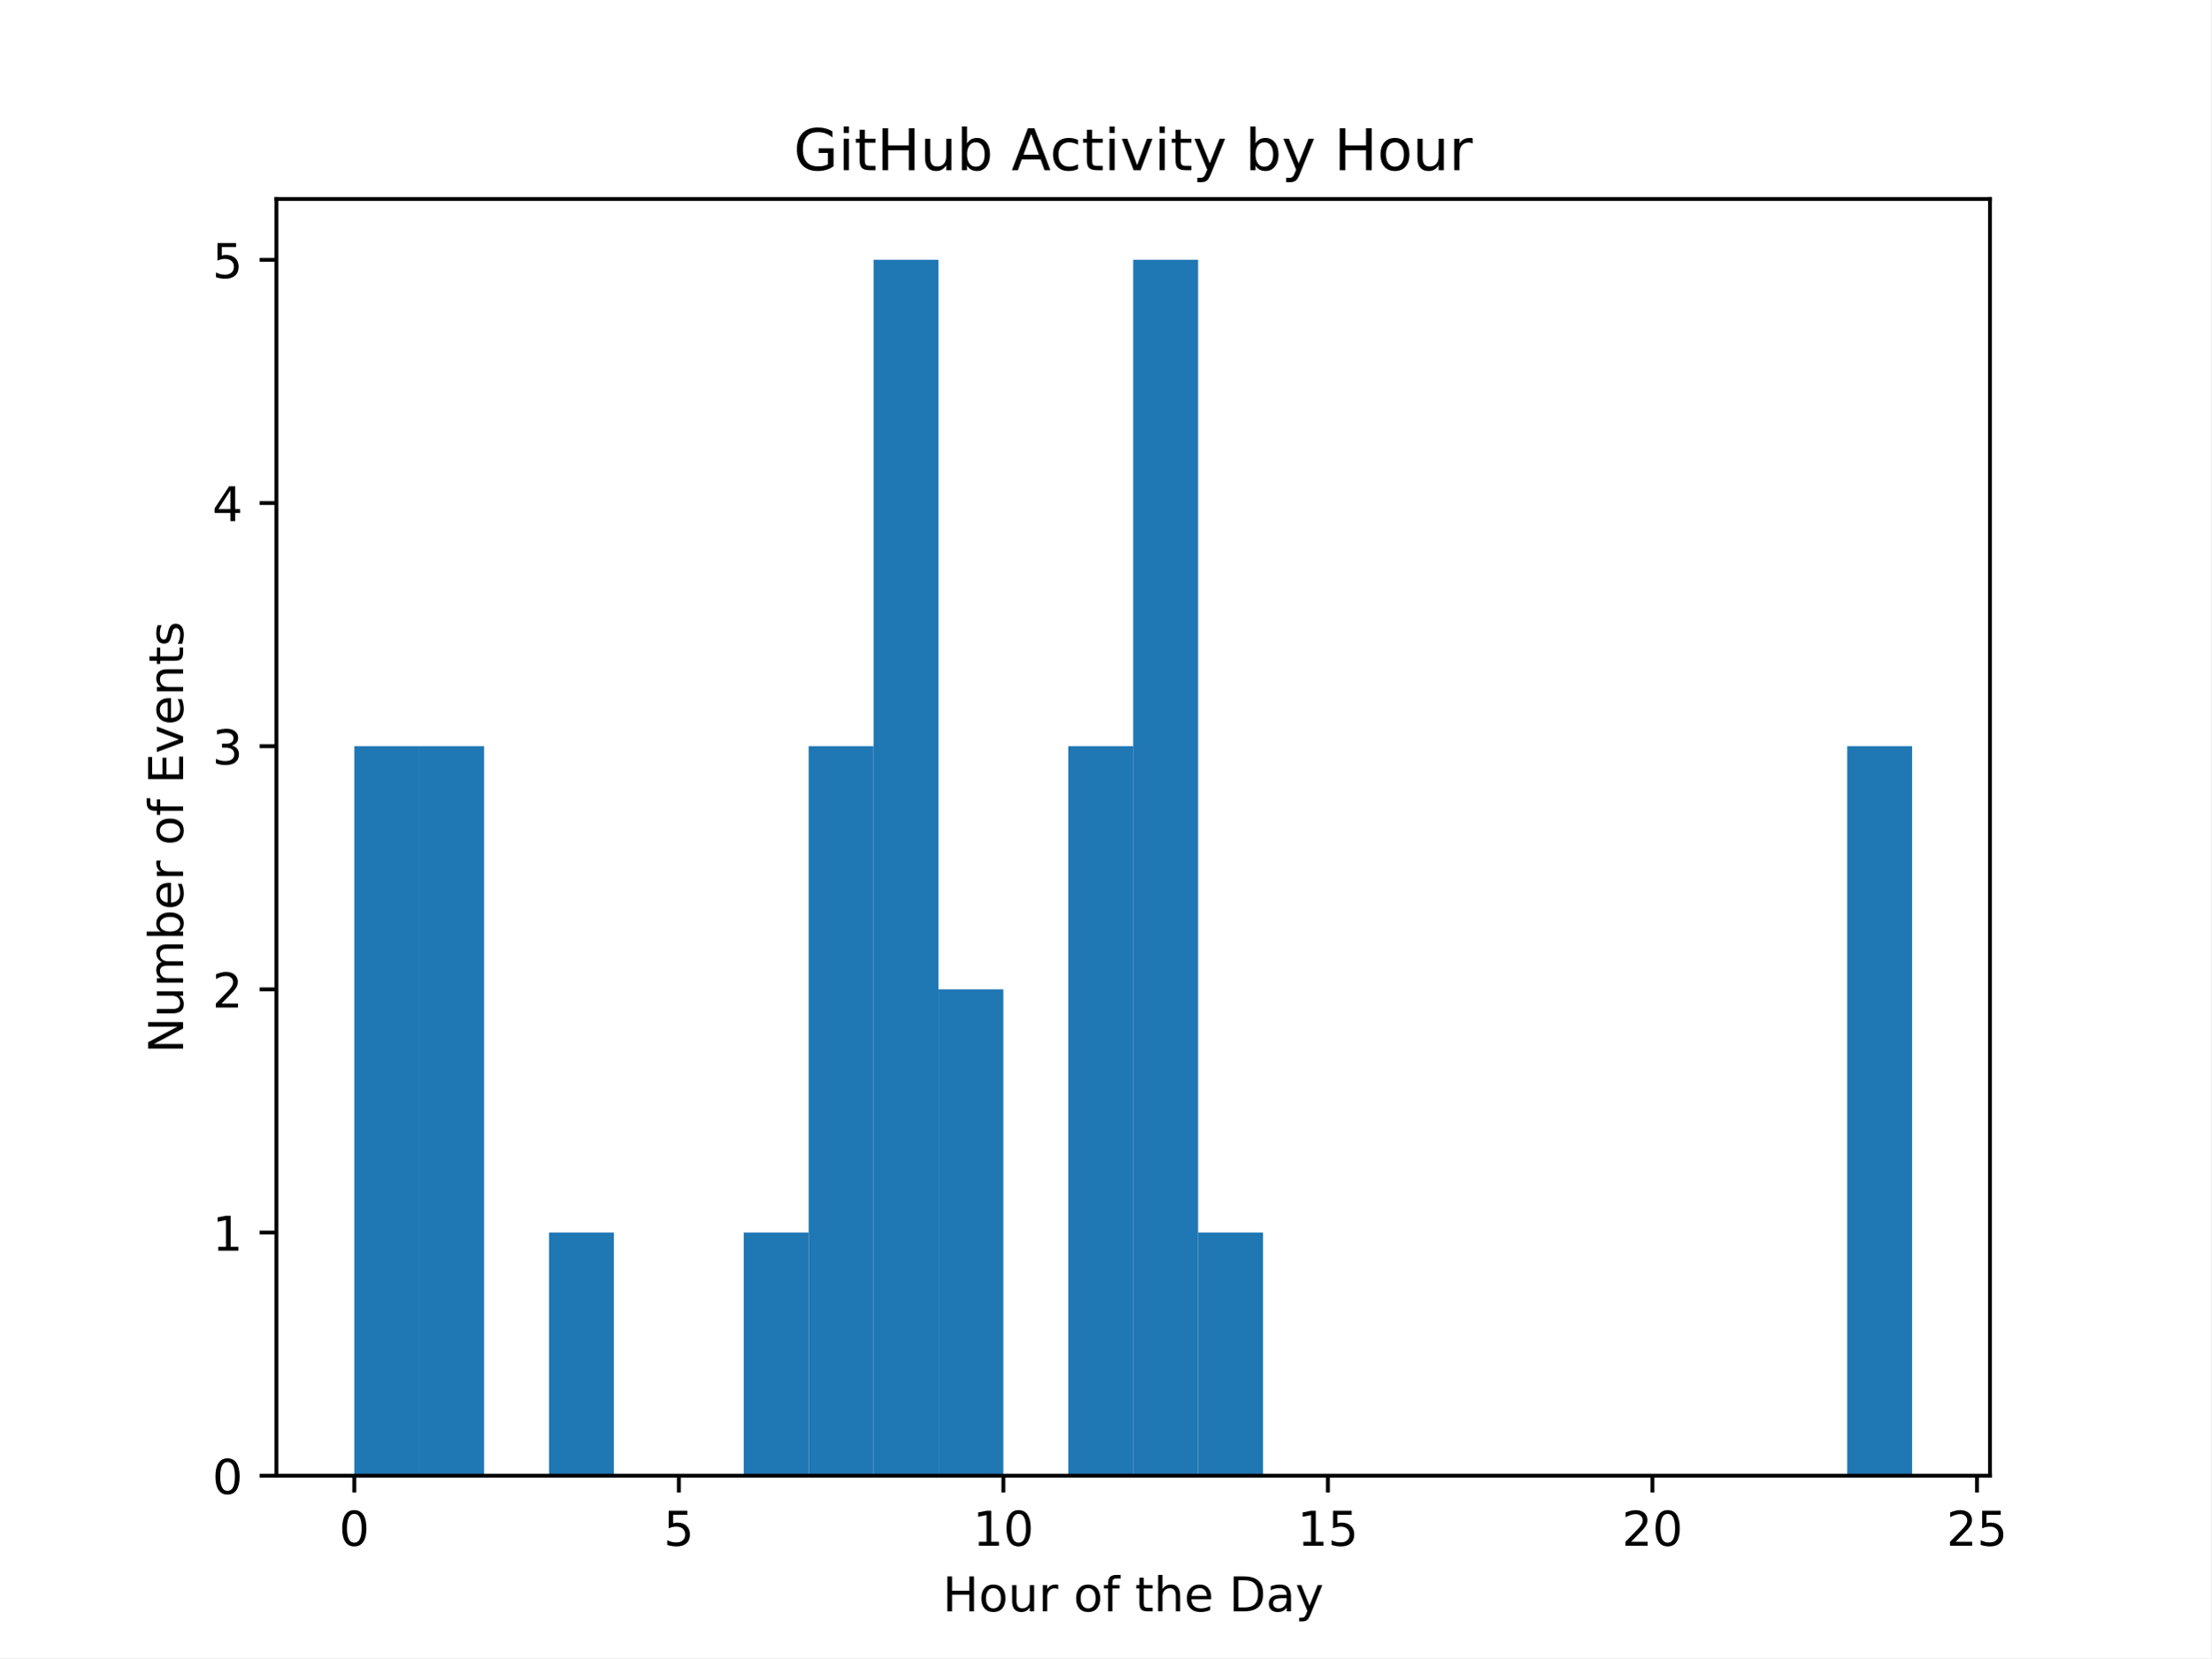
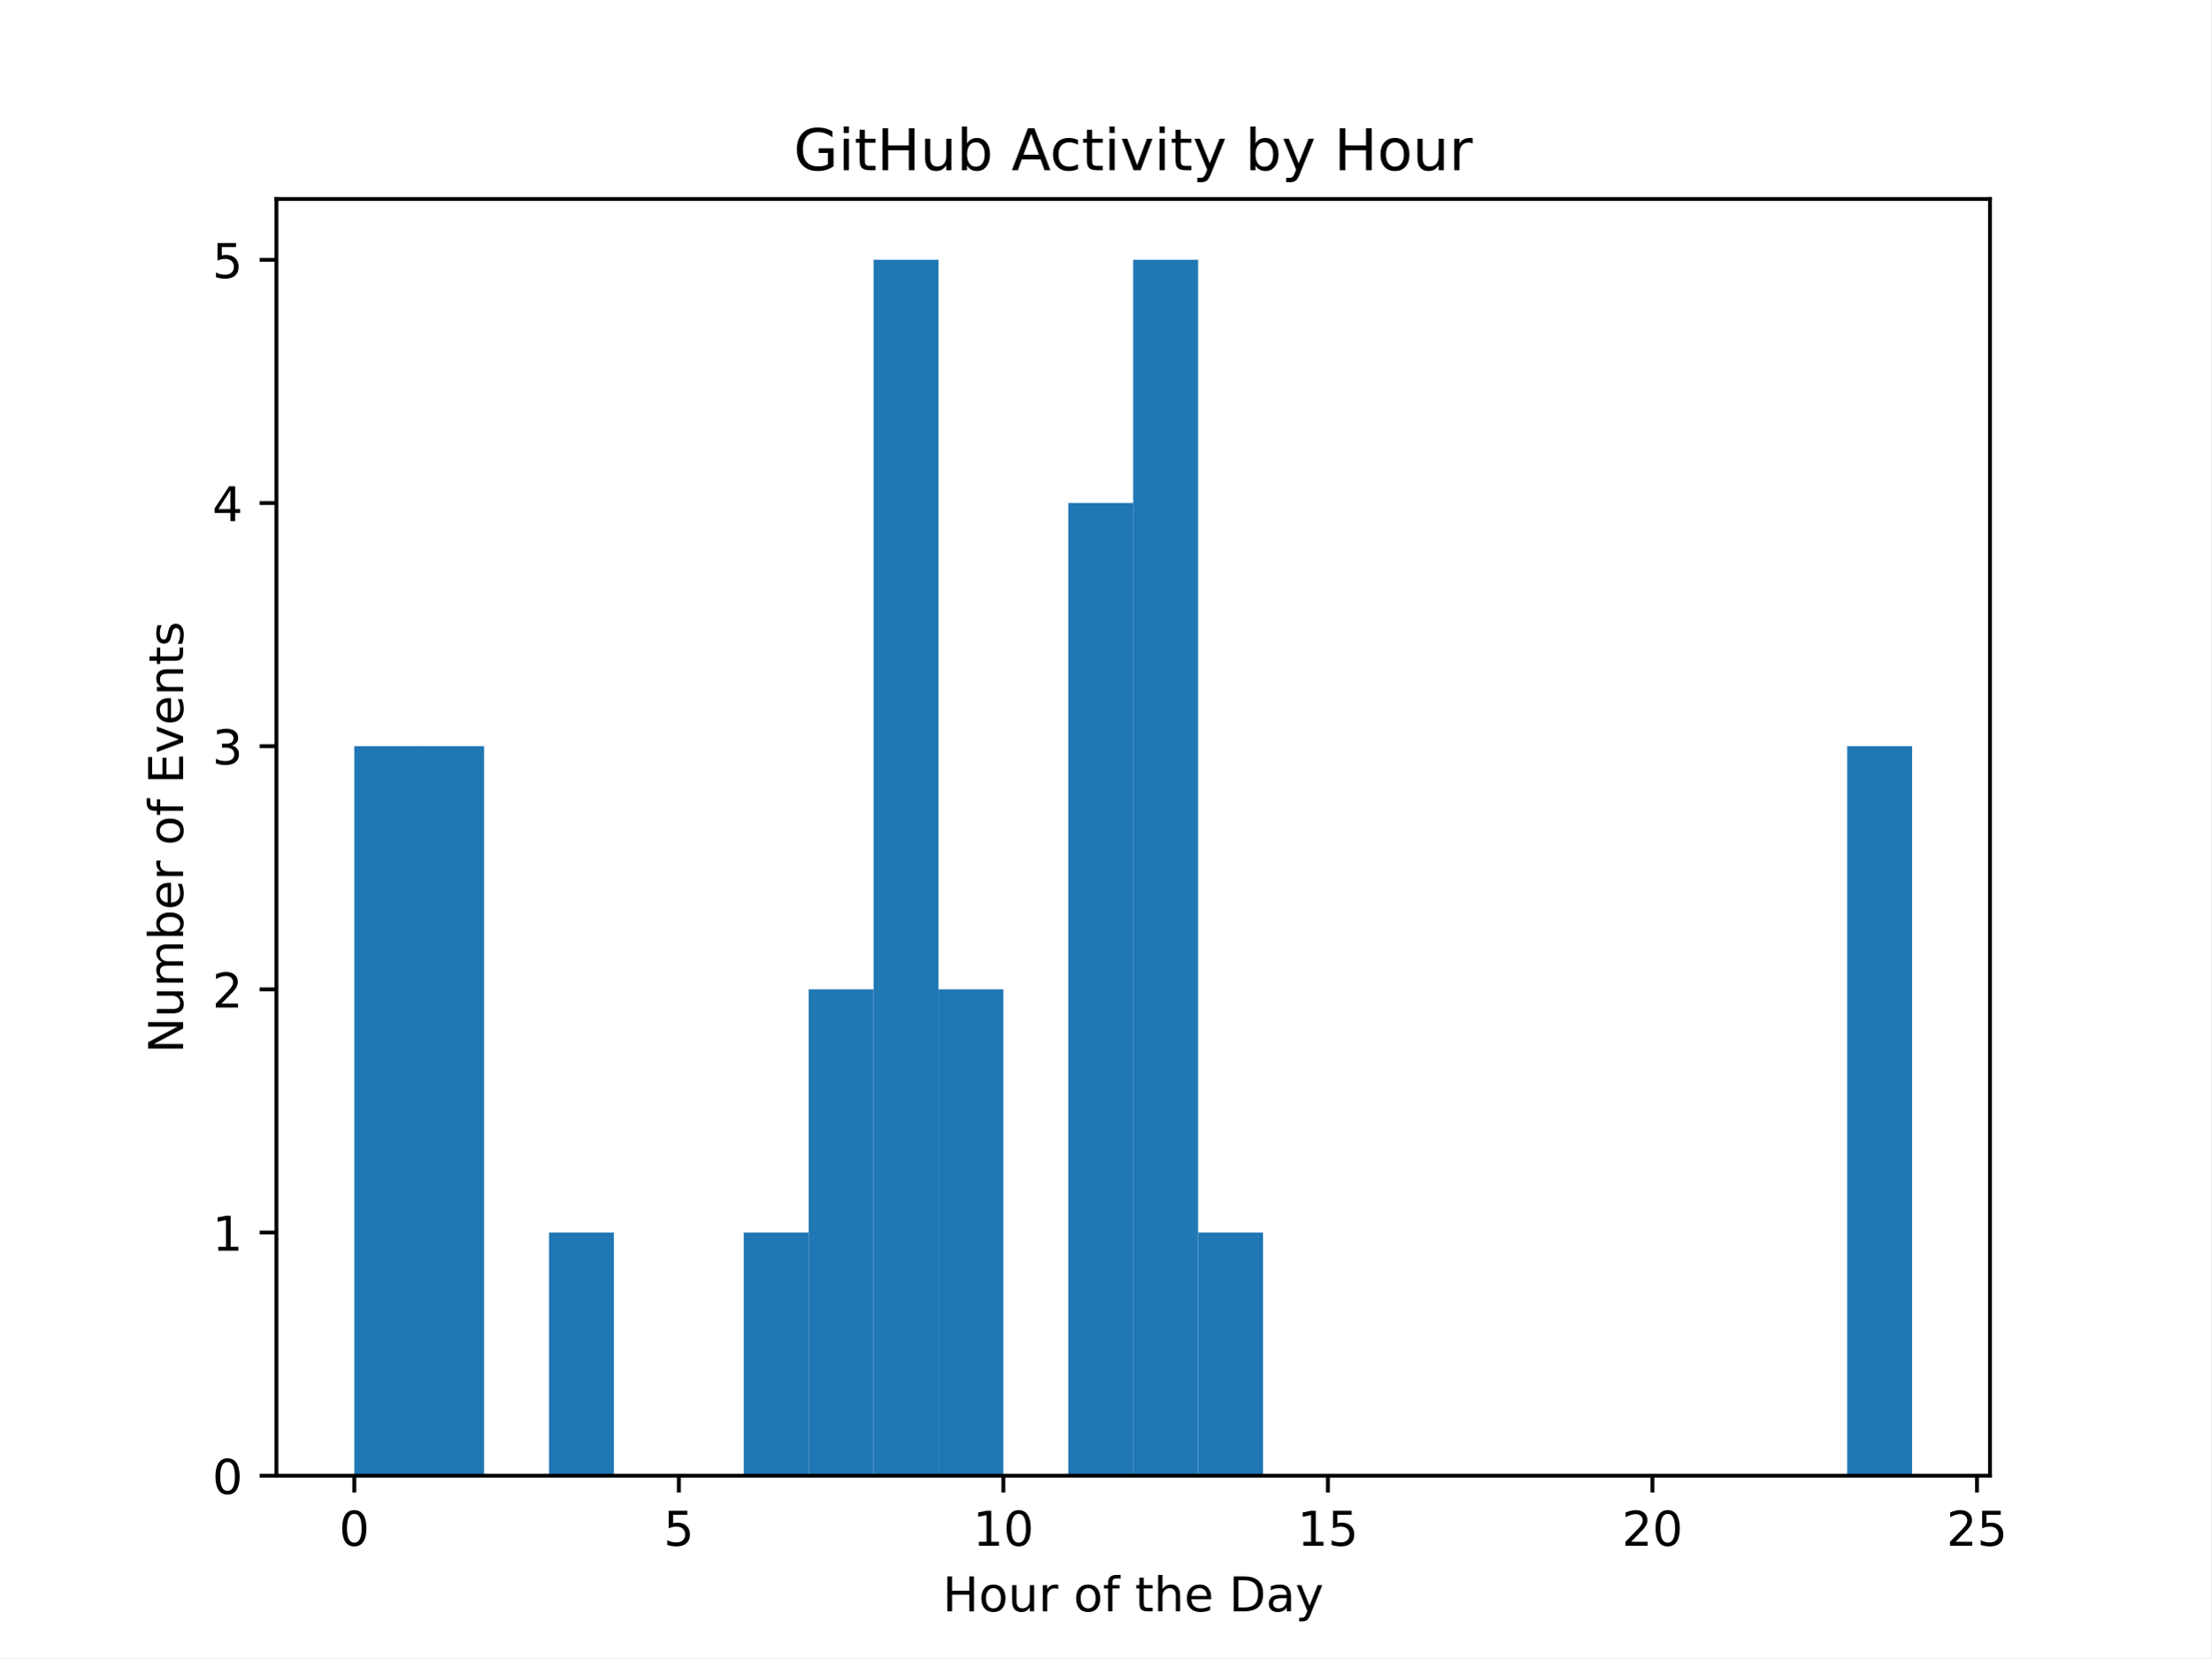
<svg xmlns="http://www.w3.org/2000/svg" xmlns:xlink="http://www.w3.org/1999/xlink" width="460.8pt" height="345.6pt" viewBox="0 0 460.8 345.6" version="1.1">
  <defs>
    <style type="text/css">*{stroke-linejoin: round; stroke-linecap: butt}</style>
  </defs>
  <g id="figure_1">
    <g id="patch_1">
      <path d="M 0 345.6  L 460.8 345.6  L 460.8 0  L 0 0  z " style="fill: #ffffff" />
    </g>
    <g id="axes_1">
      <g id="patch_2">
        <path d="M 57.6 307.584  L 414.72 307.584  L 414.72 41.472  L 57.6 41.472  z " style="fill: #ffffff" />
      </g>
      <g id="patch_3">
-         <path d="M 73.833 307.584  L 87.36 307.584  L 87.36 155.52  L 73.833 155.52  z " clip-path="url(#paf662b691e)" style="fill: #1f77b4" />
+         <path d="M 73.833 307.584  L 87.36 307.584  L 87.36 155.52  L 73.833 155.52  z " clip-path="url(#p148ad9b9d2)" style="fill: #1f77b4" />
      </g>
      <g id="patch_4">
-         <path d="M 87.36 307.584  L 100.887 307.584  L 100.887 155.52  L 87.36 155.52  z " clip-path="url(#paf662b691e)" style="fill: #1f77b4" />
+         <path d="M 87.36 307.584  L 100.887 307.584  L 100.887 155.52  L 87.36 155.52  z " clip-path="url(#p148ad9b9d2)" style="fill: #1f77b4" />
      </g>
      <g id="patch_5">
-         <path d="M 100.887 307.584  L 114.415 307.584  L 114.415 307.584  L 100.887 307.584  z " clip-path="url(#paf662b691e)" style="fill: #1f77b4" />
+         <path d="M 100.887 307.584  L 114.415 307.584  L 114.415 307.584  L 100.887 307.584  z " clip-path="url(#p148ad9b9d2)" style="fill: #1f77b4" />
      </g>
      <g id="patch_6">
-         <path d="M 114.415 307.584  L 127.942 307.584  L 127.942 256.896  L 114.415 256.896  z " clip-path="url(#paf662b691e)" style="fill: #1f77b4" />
+         <path d="M 114.415 307.584  L 127.942 307.584  L 127.942 256.896  L 114.415 256.896  z " clip-path="url(#p148ad9b9d2)" style="fill: #1f77b4" />
      </g>
      <g id="patch_7">
-         <path d="M 127.942 307.584  L 141.469 307.584  L 141.469 307.584  L 127.942 307.584  z " clip-path="url(#paf662b691e)" style="fill: #1f77b4" />
+         <path d="M 127.942 307.584  L 141.469 307.584  L 141.469 307.584  L 127.942 307.584  z " clip-path="url(#p148ad9b9d2)" style="fill: #1f77b4" />
      </g>
      <g id="patch_8">
-         <path d="M 141.469 307.584  L 154.996 307.584  L 154.996 307.584  L 141.469 307.584  z " clip-path="url(#paf662b691e)" style="fill: #1f77b4" />
+         <path d="M 141.469 307.584  L 154.996 307.584  L 154.996 307.584  L 141.469 307.584  z " clip-path="url(#p148ad9b9d2)" style="fill: #1f77b4" />
      </g>
      <g id="patch_9">
-         <path d="M 154.996 307.584  L 168.524 307.584  L 168.524 256.896  L 154.996 256.896  z " clip-path="url(#paf662b691e)" style="fill: #1f77b4" />
+         <path d="M 154.996 307.584  L 168.524 307.584  L 168.524 256.896  L 154.996 256.896  z " clip-path="url(#p148ad9b9d2)" style="fill: #1f77b4" />
      </g>
      <g id="patch_10">
-         <path d="M 168.524 307.584  L 182.051 307.584  L 182.051 155.52  L 168.524 155.52  z " clip-path="url(#paf662b691e)" style="fill: #1f77b4" />
+         <path d="M 168.524 307.584  L 182.051 307.584  L 182.051 206.208  L 168.524 206.208  z " clip-path="url(#p148ad9b9d2)" style="fill: #1f77b4" />
      </g>
      <g id="patch_11">
-         <path d="M 182.051 307.584  L 195.578 307.584  L 195.578 54.144  L 182.051 54.144  z " clip-path="url(#paf662b691e)" style="fill: #1f77b4" />
+         <path d="M 182.051 307.584  L 195.578 307.584  L 195.578 54.144  L 182.051 54.144  z " clip-path="url(#p148ad9b9d2)" style="fill: #1f77b4" />
      </g>
      <g id="patch_12">
-         <path d="M 195.578 307.584  L 209.105 307.584  L 209.105 206.208  L 195.578 206.208  z " clip-path="url(#paf662b691e)" style="fill: #1f77b4" />
+         <path d="M 195.578 307.584  L 209.105 307.584  L 209.105 206.208  L 195.578 206.208  z " clip-path="url(#p148ad9b9d2)" style="fill: #1f77b4" />
      </g>
      <g id="patch_13">
-         <path d="M 209.105 307.584  L 222.633 307.584  L 222.633 307.584  L 209.105 307.584  z " clip-path="url(#paf662b691e)" style="fill: #1f77b4" />
+         <path d="M 209.105 307.584  L 222.633 307.584  L 222.633 307.584  L 209.105 307.584  z " clip-path="url(#p148ad9b9d2)" style="fill: #1f77b4" />
      </g>
      <g id="patch_14">
-         <path d="M 222.633 307.584  L 236.16 307.584  L 236.16 155.52  L 222.633 155.52  z " clip-path="url(#paf662b691e)" style="fill: #1f77b4" />
+         <path d="M 222.633 307.584  L 236.16 307.584  L 236.16 104.832  L 222.633 104.832  z " clip-path="url(#p148ad9b9d2)" style="fill: #1f77b4" />
      </g>
      <g id="patch_15">
-         <path d="M 236.16 307.584  L 249.687 307.584  L 249.687 54.144  L 236.16 54.144  z " clip-path="url(#paf662b691e)" style="fill: #1f77b4" />
+         <path d="M 236.16 307.584  L 249.687 307.584  L 249.687 54.144  L 236.16 54.144  z " clip-path="url(#p148ad9b9d2)" style="fill: #1f77b4" />
      </g>
      <g id="patch_16">
-         <path d="M 249.687 307.584  L 263.215 307.584  L 263.215 256.896  L 249.687 256.896  z " clip-path="url(#paf662b691e)" style="fill: #1f77b4" />
+         <path d="M 249.687 307.584  L 263.215 307.584  L 263.215 256.896  L 249.687 256.896  z " clip-path="url(#p148ad9b9d2)" style="fill: #1f77b4" />
      </g>
      <g id="patch_17">
-         <path d="M 263.215 307.584  L 276.742 307.584  L 276.742 307.584  L 263.215 307.584  z " clip-path="url(#paf662b691e)" style="fill: #1f77b4" />
+         <path d="M 263.215 307.584  L 276.742 307.584  L 276.742 307.584  L 263.215 307.584  z " clip-path="url(#p148ad9b9d2)" style="fill: #1f77b4" />
      </g>
      <g id="patch_18">
-         <path d="M 276.742 307.584  L 290.269 307.584  L 290.269 307.584  L 276.742 307.584  z " clip-path="url(#paf662b691e)" style="fill: #1f77b4" />
+         <path d="M 276.742 307.584  L 290.269 307.584  L 290.269 307.584  L 276.742 307.584  z " clip-path="url(#p148ad9b9d2)" style="fill: #1f77b4" />
      </g>
      <g id="patch_19">
-         <path d="M 290.269 307.584  L 303.796 307.584  L 303.796 307.584  L 290.269 307.584  z " clip-path="url(#paf662b691e)" style="fill: #1f77b4" />
+         <path d="M 290.269 307.584  L 303.796 307.584  L 303.796 307.584  L 290.269 307.584  z " clip-path="url(#p148ad9b9d2)" style="fill: #1f77b4" />
      </g>
      <g id="patch_20">
-         <path d="M 303.796 307.584  L 317.324 307.584  L 317.324 307.584  L 303.796 307.584  z " clip-path="url(#paf662b691e)" style="fill: #1f77b4" />
+         <path d="M 303.796 307.584  L 317.324 307.584  L 317.324 307.584  L 303.796 307.584  z " clip-path="url(#p148ad9b9d2)" style="fill: #1f77b4" />
      </g>
      <g id="patch_21">
-         <path d="M 317.324 307.584  L 330.851 307.584  L 330.851 307.584  L 317.324 307.584  z " clip-path="url(#paf662b691e)" style="fill: #1f77b4" />
+         <path d="M 317.324 307.584  L 330.851 307.584  L 330.851 307.584  L 317.324 307.584  z " clip-path="url(#p148ad9b9d2)" style="fill: #1f77b4" />
      </g>
      <g id="patch_22">
-         <path d="M 330.851 307.584  L 344.378 307.584  L 344.378 307.584  L 330.851 307.584  z " clip-path="url(#paf662b691e)" style="fill: #1f77b4" />
+         <path d="M 330.851 307.584  L 344.378 307.584  L 344.378 307.584  L 330.851 307.584  z " clip-path="url(#p148ad9b9d2)" style="fill: #1f77b4" />
      </g>
      <g id="patch_23">
-         <path d="M 344.378 307.584  L 357.905 307.584  L 357.905 307.584  L 344.378 307.584  z " clip-path="url(#paf662b691e)" style="fill: #1f77b4" />
+         <path d="M 344.378 307.584  L 357.905 307.584  L 357.905 307.584  L 344.378 307.584  z " clip-path="url(#p148ad9b9d2)" style="fill: #1f77b4" />
      </g>
      <g id="patch_24">
-         <path d="M 357.905 307.584  L 371.433 307.584  L 371.433 307.584  L 357.905 307.584  z " clip-path="url(#paf662b691e)" style="fill: #1f77b4" />
+         <path d="M 357.905 307.584  L 371.433 307.584  L 371.433 307.584  L 357.905 307.584  z " clip-path="url(#p148ad9b9d2)" style="fill: #1f77b4" />
      </g>
      <g id="patch_25">
-         <path d="M 371.433 307.584  L 384.96 307.584  L 384.96 307.584  L 371.433 307.584  z " clip-path="url(#paf662b691e)" style="fill: #1f77b4" />
+         <path d="M 371.433 307.584  L 384.96 307.584  L 384.96 307.584  L 371.433 307.584  z " clip-path="url(#p148ad9b9d2)" style="fill: #1f77b4" />
      </g>
      <g id="patch_26">
-         <path d="M 384.96 307.584  L 398.487 307.584  L 398.487 155.52  L 384.96 155.52  z " clip-path="url(#paf662b691e)" style="fill: #1f77b4" />
+         <path d="M 384.96 307.584  L 398.487 307.584  L 398.487 155.52  L 384.96 155.52  z " clip-path="url(#p148ad9b9d2)" style="fill: #1f77b4" />
      </g>
      <g id="matplotlib.axis_1">
        <g id="xtick_1">
          <g id="line2d_1">
            <defs>
-               <path id="mb2604a7c19" d="M 0 0  L 0 3.5  " style="stroke: #000000; stroke-width: 0.8" />
+               <path id="mee369157e1" d="M 0 0  L 0 3.5  " style="stroke: #000000; stroke-width: 0.8" />
            </defs>
            <g>
-               <use xlink:href="#mb2604a7c19" x="73.833" y="307.584" style="stroke: #000000; stroke-width: 0.8" />
+               <use xlink:href="#mee369157e1" x="73.833" y="307.584" style="stroke: #000000; stroke-width: 0.8" />
            </g>
          </g>
          <g id="text_1">
            <g transform="translate(70.65148 322.1824) scale(0.1 -0.1)">
              <defs>
                <path id="DejaVuSans-30" d="M 2034 4250  Q 1547 4250 1301 3770  Q 1056 3291 1056 2328  Q 1056 1369 1301 889  Q 1547 409 2034 409  Q 2525 409 2770 889  Q 3016 1369 3016 2328  Q 3016 3291 2770 3770  Q 2525 4250 2034 4250  z M 2034 4750  Q 2819 4750 3233 4129  Q 3647 3509 3647 2328  Q 3647 1150 3233 529  Q 2819 -91 2034 -91  Q 1250 -91 836 529  Q 422 1150 422 2328  Q 422 3509 836 4129  Q 1250 4750 2034 4750  z " transform="scale(0.015625)" />
              </defs>
              <use xlink:href="#DejaVuSans-30" />
            </g>
          </g>
        </g>
        <g id="xtick_2">
          <g id="line2d_2">
            <g>
-               <use xlink:href="#mb2604a7c19" x="141.469" y="307.584" style="stroke: #000000; stroke-width: 0.8" />
+               <use xlink:href="#mee369157e1" x="141.469" y="307.584" style="stroke: #000000; stroke-width: 0.8" />
            </g>
          </g>
          <g id="text_2">
            <g transform="translate(138.2878 322.1824) scale(0.1 -0.1)">
              <defs>
                <path id="DejaVuSans-35" d="M 691 4666  L 3169 4666  L 3169 4134  L 1269 4134  L 1269 2991  Q 1406 3038 1543 3061  Q 1681 3084 1819 3084  Q 2600 3084 3056 2656  Q 3513 2228 3513 1497  Q 3513 744 3044 326  Q 2575 -91 1722 -91  Q 1428 -91 1123 -41  Q 819 9 494 109  L 494 744  Q 775 591 1075 516  Q 1375 441 1709 441  Q 2250 441 2565 725  Q 2881 1009 2881 1497  Q 2881 1984 2565 2268  Q 2250 2553 1709 2553  Q 1456 2553 1204 2497  Q 953 2441 691 2322  L 691 4666  z " transform="scale(0.015625)" />
              </defs>
              <use xlink:href="#DejaVuSans-35" />
            </g>
          </g>
        </g>
        <g id="xtick_3">
          <g id="line2d_3">
            <g>
-               <use xlink:href="#mb2604a7c19" x="209.105" y="307.584" style="stroke: #000000; stroke-width: 0.8" />
+               <use xlink:href="#mee369157e1" x="209.105" y="307.584" style="stroke: #000000; stroke-width: 0.8" />
            </g>
          </g>
          <g id="text_3">
            <g transform="translate(202.743 322.1824) scale(0.1 -0.1)">
              <defs>
                <path id="DejaVuSans-31" d="M 794 531  L 1825 531  L 1825 4091  L 703 3866  L 703 4441  L 1819 4666  L 2450 4666  L 2450 531  L 3481 531  L 3481 0  L 794 0  L 794 531  z " transform="scale(0.015625)" />
              </defs>
              <use xlink:href="#DejaVuSans-31" />
              <use xlink:href="#DejaVuSans-30" transform="translate(63.62305 0)" />
            </g>
          </g>
        </g>
        <g id="xtick_4">
          <g id="line2d_4">
            <g>
-               <use xlink:href="#mb2604a7c19" x="276.742" y="307.584" style="stroke: #000000; stroke-width: 0.8" />
+               <use xlink:href="#mee369157e1" x="276.742" y="307.584" style="stroke: #000000; stroke-width: 0.8" />
            </g>
          </g>
          <g id="text_4">
            <g transform="translate(270.3793 322.1824) scale(0.1 -0.1)">
              <use xlink:href="#DejaVuSans-31" />
              <use xlink:href="#DejaVuSans-35" transform="translate(63.62305 0)" />
            </g>
          </g>
        </g>
        <g id="xtick_5">
          <g id="line2d_5">
            <g>
-               <use xlink:href="#mb2604a7c19" x="344.378" y="307.584" style="stroke: #000000; stroke-width: 0.8" />
+               <use xlink:href="#mee369157e1" x="344.378" y="307.584" style="stroke: #000000; stroke-width: 0.8" />
            </g>
          </g>
          <g id="text_5">
            <g transform="translate(338.0157 322.1824) scale(0.1 -0.1)">
              <defs>
                <path id="DejaVuSans-32" d="M 1228 531  L 3431 531  L 3431 0  L 469 0  L 469 531  Q 828 903 1448 1529  Q 2069 2156 2228 2338  Q 2531 2678 2651 2914  Q 2772 3150 2772 3378  Q 2772 3750 2511 3984  Q 2250 4219 1831 4219  Q 1534 4219 1204 4116  Q 875 4013 500 3803  L 500 4441  Q 881 4594 1212 4672  Q 1544 4750 1819 4750  Q 2544 4750 2975 4387  Q 3406 4025 3406 3419  Q 3406 3131 3298 2873  Q 3191 2616 2906 2266  Q 2828 2175 2409 1742  Q 1991 1309 1228 531  z " transform="scale(0.015625)" />
              </defs>
              <use xlink:href="#DejaVuSans-32" />
              <use xlink:href="#DejaVuSans-30" transform="translate(63.62305 0)" />
            </g>
          </g>
        </g>
        <g id="xtick_6">
          <g id="line2d_6">
            <g>
-               <use xlink:href="#mb2604a7c19" x="412.015" y="307.584" style="stroke: #000000; stroke-width: 0.8" />
+               <use xlink:href="#mee369157e1" x="412.015" y="307.584" style="stroke: #000000; stroke-width: 0.8" />
            </g>
          </g>
          <g id="text_6">
            <g transform="translate(405.652 322.1824) scale(0.1 -0.1)">
              <use xlink:href="#DejaVuSans-32" />
              <use xlink:href="#DejaVuSans-35" transform="translate(63.62305 0)" />
            </g>
          </g>
        </g>
        <g id="text_7">
          <g transform="translate(196.4506 335.8606) scale(0.1 -0.1)">
            <defs>
              <path id="DejaVuSans-48" d="M 628 4666  L 1259 4666  L 1259 2753  L 3553 2753  L 3553 4666  L 4184 4666  L 4184 0  L 3553 0  L 3553 2222  L 1259 2222  L 1259 0  L 628 0  L 628 4666  z " transform="scale(0.015625)" />
              <path id="DejaVuSans-6f" d="M 1959 3097  Q 1497 3097 1228 2736  Q 959 2375 959 1747  Q 959 1119 1226 758  Q 1494 397 1959 397  Q 2419 397 2687 759  Q 2956 1122 2956 1747  Q 2956 2369 2687 2733  Q 2419 3097 1959 3097  z M 1959 3584  Q 2709 3584 3137 3096  Q 3566 2609 3566 1747  Q 3566 888 3137 398  Q 2709 -91 1959 -91  Q 1206 -91 779 398  Q 353 888 353 1747  Q 353 2609 779 3096  Q 1206 3584 1959 3584  z " transform="scale(0.015625)" />
              <path id="DejaVuSans-75" d="M 544 1381  L 544 3500  L 1119 3500  L 1119 1403  Q 1119 906 1312 657  Q 1506 409 1894 409  Q 2359 409 2629 706  Q 2900 1003 2900 1516  L 2900 3500  L 3475 3500  L 3475 0  L 2900 0  L 2900 538  Q 2691 219 2414 64  Q 2138 -91 1772 -91  Q 1169 -91 856 284  Q 544 659 544 1381  z M 1991 3584  L 1991 3584  z " transform="scale(0.015625)" />
              <path id="DejaVuSans-72" d="M 2631 2963  Q 2534 3019 2420 3045  Q 2306 3072 2169 3072  Q 1681 3072 1420 2755  Q 1159 2438 1159 1844  L 1159 0  L 581 0  L 581 3500  L 1159 3500  L 1159 2956  Q 1341 3275 1631 3429  Q 1922 3584 2338 3584  Q 2397 3584 2469 3576  Q 2541 3569 2628 3553  L 2631 2963  z " transform="scale(0.015625)" />
              <path id="DejaVuSans-20" transform="scale(0.015625)" />
              <path id="DejaVuSans-66" d="M 2375 4863  L 2375 4384  L 1825 4384  Q 1516 4384 1395 4259  Q 1275 4134 1275 3809  L 1275 3500  L 2222 3500  L 2222 3053  L 1275 3053  L 1275 0  L 697 0  L 697 3053  L 147 3053  L 147 3500  L 697 3500  L 697 3744  Q 697 4328 969 4595  Q 1241 4863 1831 4863  L 2375 4863  z " transform="scale(0.015625)" />
              <path id="DejaVuSans-74" d="M 1172 4494  L 1172 3500  L 2356 3500  L 2356 3053  L 1172 3053  L 1172 1153  Q 1172 725 1289 603  Q 1406 481 1766 481  L 2356 481  L 2356 0  L 1766 0  Q 1100 0 847 248  Q 594 497 594 1153  L 594 3053  L 172 3053  L 172 3500  L 594 3500  L 594 4494  L 1172 4494  z " transform="scale(0.015625)" />
              <path id="DejaVuSans-68" d="M 3513 2113  L 3513 0  L 2938 0  L 2938 2094  Q 2938 2591 2744 2837  Q 2550 3084 2163 3084  Q 1697 3084 1428 2787  Q 1159 2491 1159 1978  L 1159 0  L 581 0  L 581 4863  L 1159 4863  L 1159 2956  Q 1366 3272 1645 3428  Q 1925 3584 2291 3584  Q 2894 3584 3203 3211  Q 3513 2838 3513 2113  z " transform="scale(0.015625)" />
              <path id="DejaVuSans-65" d="M 3597 1894  L 3597 1613  L 953 1613  Q 991 1019 1311 708  Q 1631 397 2203 397  Q 2534 397 2845 478  Q 3156 559 3463 722  L 3463 178  Q 3153 47 2828 -22  Q 2503 -91 2169 -91  Q 1331 -91 842 396  Q 353 884 353 1716  Q 353 2575 817 3079  Q 1281 3584 2069 3584  Q 2775 3584 3186 3129  Q 3597 2675 3597 1894  z M 3022 2063  Q 3016 2534 2758 2815  Q 2500 3097 2075 3097  Q 1594 3097 1305 2825  Q 1016 2553 972 2059  L 3022 2063  z " transform="scale(0.015625)" />
              <path id="DejaVuSans-44" d="M 1259 4147  L 1259 519  L 2022 519  Q 2988 519 3436 956  Q 3884 1394 3884 2338  Q 3884 3275 3436 3711  Q 2988 4147 2022 4147  L 1259 4147  z M 628 4666  L 1925 4666  Q 3281 4666 3915 4102  Q 4550 3538 4550 2338  Q 4550 1131 3912 565  Q 3275 0 1925 0  L 628 0  L 628 4666  z " transform="scale(0.015625)" />
              <path id="DejaVuSans-61" d="M 2194 1759  Q 1497 1759 1228 1600  Q 959 1441 959 1056  Q 959 750 1161 570  Q 1363 391 1709 391  Q 2188 391 2477 730  Q 2766 1069 2766 1631  L 2766 1759  L 2194 1759  z M 3341 1997  L 3341 0  L 2766 0  L 2766 531  Q 2569 213 2275 61  Q 1981 -91 1556 -91  Q 1019 -91 701 211  Q 384 513 384 1019  Q 384 1609 779 1909  Q 1175 2209 1959 2209  L 2766 2209  L 2766 2266  Q 2766 2663 2505 2880  Q 2244 3097 1772 3097  Q 1472 3097 1187 3025  Q 903 2953 641 2809  L 641 3341  Q 956 3463 1253 3523  Q 1550 3584 1831 3584  Q 2591 3584 2966 3190  Q 3341 2797 3341 1997  z " transform="scale(0.015625)" />
              <path id="DejaVuSans-79" d="M 2059 -325  Q 1816 -950 1584 -1140  Q 1353 -1331 966 -1331  L 506 -1331  L 506 -850  L 844 -850  Q 1081 -850 1212 -737  Q 1344 -625 1503 -206  L 1606 56  L 191 3500  L 800 3500  L 1894 763  L 2988 3500  L 3597 3500  L 2059 -325  z " transform="scale(0.015625)" />
            </defs>
            <use xlink:href="#DejaVuSans-48" />
            <use xlink:href="#DejaVuSans-6f" transform="translate(75.19531 0)" />
            <use xlink:href="#DejaVuSans-75" transform="translate(136.377 0)" />
            <use xlink:href="#DejaVuSans-72" transform="translate(199.7559 0)" />
            <use xlink:href="#DejaVuSans-20" transform="translate(240.8691 0)" />
            <use xlink:href="#DejaVuSans-6f" transform="translate(272.6562 0)" />
            <use xlink:href="#DejaVuSans-66" transform="translate(333.8379 0)" />
            <use xlink:href="#DejaVuSans-20" transform="translate(369.043 0)" />
            <use xlink:href="#DejaVuSans-74" transform="translate(400.8301 0)" />
            <use xlink:href="#DejaVuSans-68" transform="translate(440.0391 0)" />
            <use xlink:href="#DejaVuSans-65" transform="translate(503.418 0)" />
            <use xlink:href="#DejaVuSans-20" transform="translate(564.9414 0)" />
            <use xlink:href="#DejaVuSans-44" transform="translate(596.7285 0)" />
            <use xlink:href="#DejaVuSans-61" transform="translate(673.7305 0)" />
            <use xlink:href="#DejaVuSans-79" transform="translate(735.0098 0)" />
          </g>
        </g>
      </g>
      <g id="matplotlib.axis_2">
        <g id="ytick_1">
          <g id="line2d_7">
            <defs>
-               <path id="mf1839eb0b1" d="M 0 0  L -3.5 0  " style="stroke: #000000; stroke-width: 0.8" />
+               <path id="mea9b180aaf" d="M 0 0  L -3.5 0  " style="stroke: #000000; stroke-width: 0.8" />
            </defs>
            <g>
-               <use xlink:href="#mf1839eb0b1" x="57.6" y="307.584" style="stroke: #000000; stroke-width: 0.8" />
+               <use xlink:href="#mea9b180aaf" x="57.6" y="307.584" style="stroke: #000000; stroke-width: 0.8" />
            </g>
          </g>
          <g id="text_8">
            <g transform="translate(44.2375 311.3832) scale(0.1 -0.1)">
              <use xlink:href="#DejaVuSans-30" />
            </g>
          </g>
        </g>
        <g id="ytick_2">
          <g id="line2d_8">
            <g>
-               <use xlink:href="#mf1839eb0b1" x="57.6" y="256.896" style="stroke: #000000; stroke-width: 0.8" />
+               <use xlink:href="#mea9b180aaf" x="57.6" y="256.896" style="stroke: #000000; stroke-width: 0.8" />
            </g>
          </g>
          <g id="text_9">
            <g transform="translate(44.2375 260.6952) scale(0.1 -0.1)">
              <use xlink:href="#DejaVuSans-31" />
            </g>
          </g>
        </g>
        <g id="ytick_3">
          <g id="line2d_9">
            <g>
-               <use xlink:href="#mf1839eb0b1" x="57.6" y="206.208" style="stroke: #000000; stroke-width: 0.8" />
+               <use xlink:href="#mea9b180aaf" x="57.6" y="206.208" style="stroke: #000000; stroke-width: 0.8" />
            </g>
          </g>
          <g id="text_10">
            <g transform="translate(44.2375 210.0072) scale(0.1 -0.1)">
              <use xlink:href="#DejaVuSans-32" />
            </g>
          </g>
        </g>
        <g id="ytick_4">
          <g id="line2d_10">
            <g>
-               <use xlink:href="#mf1839eb0b1" x="57.6" y="155.52" style="stroke: #000000; stroke-width: 0.8" />
+               <use xlink:href="#mea9b180aaf" x="57.6" y="155.52" style="stroke: #000000; stroke-width: 0.8" />
            </g>
          </g>
          <g id="text_11">
            <g transform="translate(44.2375 159.3192) scale(0.1 -0.1)">
              <defs>
                <path id="DejaVuSans-33" d="M 2597 2516  Q 3050 2419 3304 2112  Q 3559 1806 3559 1356  Q 3559 666 3084 287  Q 2609 -91 1734 -91  Q 1441 -91 1130 -33  Q 819 25 488 141  L 488 750  Q 750 597 1062 519  Q 1375 441 1716 441  Q 2309 441 2620 675  Q 2931 909 2931 1356  Q 2931 1769 2642 2001  Q 2353 2234 1838 2234  L 1294 2234  L 1294 2753  L 1863 2753  Q 2328 2753 2575 2939  Q 2822 3125 2822 3475  Q 2822 3834 2567 4026  Q 2313 4219 1838 4219  Q 1578 4219 1281 4162  Q 984 4106 628 3988  L 628 4550  Q 988 4650 1302 4700  Q 1616 4750 1894 4750  Q 2613 4750 3031 4423  Q 3450 4097 3450 3541  Q 3450 3153 3228 2886  Q 3006 2619 2597 2516  z " transform="scale(0.015625)" />
              </defs>
              <use xlink:href="#DejaVuSans-33" />
            </g>
          </g>
        </g>
        <g id="ytick_5">
          <g id="line2d_11">
            <g>
-               <use xlink:href="#mf1839eb0b1" x="57.6" y="104.832" style="stroke: #000000; stroke-width: 0.8" />
+               <use xlink:href="#mea9b180aaf" x="57.6" y="104.832" style="stroke: #000000; stroke-width: 0.8" />
            </g>
          </g>
          <g id="text_12">
            <g transform="translate(44.2375 108.6312) scale(0.1 -0.1)">
              <defs>
                <path id="DejaVuSans-34" d="M 2419 4116  L 825 1625  L 2419 1625  L 2419 4116  z M 2253 4666  L 3047 4666  L 3047 1625  L 3713 1625  L 3713 1100  L 3047 1100  L 3047 0  L 2419 0  L 2419 1100  L 313 1100  L 313 1709  L 2253 4666  z " transform="scale(0.015625)" />
              </defs>
              <use xlink:href="#DejaVuSans-34" />
            </g>
          </g>
        </g>
        <g id="ytick_6">
          <g id="line2d_12">
            <g>
-               <use xlink:href="#mf1839eb0b1" x="57.6" y="54.144" style="stroke: #000000; stroke-width: 0.8" />
+               <use xlink:href="#mea9b180aaf" x="57.6" y="54.144" style="stroke: #000000; stroke-width: 0.8" />
            </g>
          </g>
          <g id="text_13">
            <g transform="translate(44.2375 57.94322) scale(0.1 -0.1)">
              <use xlink:href="#DejaVuSans-35" />
            </g>
          </g>
        </g>
        <g id="text_14">
          <g transform="translate(38.15781 219.5405) rotate(-90) scale(0.1 -0.1)">
            <defs>
              <path id="DejaVuSans-4e" d="M 628 4666  L 1478 4666  L 3547 763  L 3547 4666  L 4159 4666  L 4159 0  L 3309 0  L 1241 3903  L 1241 0  L 628 0  L 628 4666  z " transform="scale(0.015625)" />
              <path id="DejaVuSans-6d" d="M 3328 2828  Q 3544 3216 3844 3400  Q 4144 3584 4550 3584  Q 5097 3584 5394 3201  Q 5691 2819 5691 2113  L 5691 0  L 5113 0  L 5113 2094  Q 5113 2597 4934 2840  Q 4756 3084 4391 3084  Q 3944 3084 3684 2787  Q 3425 2491 3425 1978  L 3425 0  L 2847 0  L 2847 2094  Q 2847 2600 2669 2842  Q 2491 3084 2119 3084  Q 1678 3084 1418 2786  Q 1159 2488 1159 1978  L 1159 0  L 581 0  L 581 3500  L 1159 3500  L 1159 2956  Q 1356 3278 1631 3431  Q 1906 3584 2284 3584  Q 2666 3584 2933 3390  Q 3200 3197 3328 2828  z " transform="scale(0.015625)" />
              <path id="DejaVuSans-62" d="M 3116 1747  Q 3116 2381 2855 2742  Q 2594 3103 2138 3103  Q 1681 3103 1420 2742  Q 1159 2381 1159 1747  Q 1159 1113 1420 752  Q 1681 391 2138 391  Q 2594 391 2855 752  Q 3116 1113 3116 1747  z M 1159 2969  Q 1341 3281 1617 3432  Q 1894 3584 2278 3584  Q 2916 3584 3314 3078  Q 3713 2572 3713 1747  Q 3713 922 3314 415  Q 2916 -91 2278 -91  Q 1894 -91 1617 61  Q 1341 213 1159 525  L 1159 0  L 581 0  L 581 4863  L 1159 4863  L 1159 2969  z " transform="scale(0.015625)" />
              <path id="DejaVuSans-45" d="M 628 4666  L 3578 4666  L 3578 4134  L 1259 4134  L 1259 2753  L 3481 2753  L 3481 2222  L 1259 2222  L 1259 531  L 3634 531  L 3634 0  L 628 0  L 628 4666  z " transform="scale(0.015625)" />
              <path id="DejaVuSans-76" d="M 191 3500  L 800 3500  L 1894 563  L 2988 3500  L 3597 3500  L 2284 0  L 1503 0  L 191 3500  z " transform="scale(0.015625)" />
              <path id="DejaVuSans-6e" d="M 3513 2113  L 3513 0  L 2938 0  L 2938 2094  Q 2938 2591 2744 2837  Q 2550 3084 2163 3084  Q 1697 3084 1428 2787  Q 1159 2491 1159 1978  L 1159 0  L 581 0  L 581 3500  L 1159 3500  L 1159 2956  Q 1366 3272 1645 3428  Q 1925 3584 2291 3584  Q 2894 3584 3203 3211  Q 3513 2838 3513 2113  z " transform="scale(0.015625)" />
              <path id="DejaVuSans-73" d="M 2834 3397  L 2834 2853  Q 2591 2978 2328 3040  Q 2066 3103 1784 3103  Q 1356 3103 1142 2972  Q 928 2841 928 2578  Q 928 2378 1081 2264  Q 1234 2150 1697 2047  L 1894 2003  Q 2506 1872 2764 1633  Q 3022 1394 3022 966  Q 3022 478 2636 193  Q 2250 -91 1575 -91  Q 1294 -91 989 -36  Q 684 19 347 128  L 347 722  Q 666 556 975 473  Q 1284 391 1588 391  Q 1994 391 2212 530  Q 2431 669 2431 922  Q 2431 1156 2273 1281  Q 2116 1406 1581 1522  L 1381 1569  Q 847 1681 609 1914  Q 372 2147 372 2553  Q 372 3047 722 3315  Q 1072 3584 1716 3584  Q 2034 3584 2315 3537  Q 2597 3491 2834 3397  z " transform="scale(0.015625)" />
            </defs>
            <use xlink:href="#DejaVuSans-4e" />
            <use xlink:href="#DejaVuSans-75" transform="translate(74.80469 0)" />
            <use xlink:href="#DejaVuSans-6d" transform="translate(138.1836 0)" />
            <use xlink:href="#DejaVuSans-62" transform="translate(235.5957 0)" />
            <use xlink:href="#DejaVuSans-65" transform="translate(299.0723 0)" />
            <use xlink:href="#DejaVuSans-72" transform="translate(360.5957 0)" />
            <use xlink:href="#DejaVuSans-20" transform="translate(401.709 0)" />
            <use xlink:href="#DejaVuSans-6f" transform="translate(433.4961 0)" />
            <use xlink:href="#DejaVuSans-66" transform="translate(494.6777 0)" />
            <use xlink:href="#DejaVuSans-20" transform="translate(529.8828 0)" />
            <use xlink:href="#DejaVuSans-45" transform="translate(561.6699 0)" />
            <use xlink:href="#DejaVuSans-76" transform="translate(624.8535 0)" />
            <use xlink:href="#DejaVuSans-65" transform="translate(684.0332 0)" />
            <use xlink:href="#DejaVuSans-6e" transform="translate(745.5566 0)" />
            <use xlink:href="#DejaVuSans-74" transform="translate(808.9355 0)" />
            <use xlink:href="#DejaVuSans-73" transform="translate(848.1445 0)" />
          </g>
        </g>
      </g>
      <g id="patch_27">
        <path d="M 57.6 307.584  L 57.6 41.472  " style="fill: none; stroke: #000000; stroke-width: 0.8; stroke-linejoin: miter; stroke-linecap: square" />
      </g>
      <g id="patch_28">
        <path d="M 414.72 307.584  L 414.72 41.472  " style="fill: none; stroke: #000000; stroke-width: 0.8; stroke-linejoin: miter; stroke-linecap: square" />
      </g>
      <g id="patch_29">
        <path d="M 57.6 307.584  L 414.72 307.584  " style="fill: none; stroke: #000000; stroke-width: 0.8; stroke-linejoin: miter; stroke-linecap: square" />
      </g>
      <g id="patch_30">
        <path d="M 57.6 41.472  L 414.72 41.472  " style="fill: none; stroke: #000000; stroke-width: 0.8; stroke-linejoin: miter; stroke-linecap: square" />
      </g>
      <g id="text_15">
        <g transform="translate(165.3956 35.472) scale(0.12 -0.12)">
          <defs>
            <path id="DejaVuSans-47" d="M 3809 666  L 3809 1919  L 2778 1919  L 2778 2438  L 4434 2438  L 4434 434  Q 4069 175 3628 42  Q 3188 -91 2688 -91  Q 1594 -91 976 548  Q 359 1188 359 2328  Q 359 3472 976 4111  Q 1594 4750 2688 4750  Q 3144 4750 3555 4637  Q 3966 4525 4313 4306  L 4313 3634  Q 3963 3931 3569 4081  Q 3175 4231 2741 4231  Q 1884 4231 1454 3753  Q 1025 3275 1025 2328  Q 1025 1384 1454 906  Q 1884 428 2741 428  Q 3075 428 3337 486  Q 3600 544 3809 666  z " transform="scale(0.015625)" />
            <path id="DejaVuSans-69" d="M 603 3500  L 1178 3500  L 1178 0  L 603 0  L 603 3500  z M 603 4863  L 1178 4863  L 1178 4134  L 603 4134  L 603 4863  z " transform="scale(0.015625)" />
            <path id="DejaVuSans-41" d="M 2188 4044  L 1331 1722  L 3047 1722  L 2188 4044  z M 1831 4666  L 2547 4666  L 4325 0  L 3669 0  L 3244 1197  L 1141 1197  L 716 0  L 50 0  L 1831 4666  z " transform="scale(0.015625)" />
            <path id="DejaVuSans-63" d="M 3122 3366  L 3122 2828  Q 2878 2963 2633 3030  Q 2388 3097 2138 3097  Q 1578 3097 1268 2742  Q 959 2388 959 1747  Q 959 1106 1268 751  Q 1578 397 2138 397  Q 2388 397 2633 464  Q 2878 531 3122 666  L 3122 134  Q 2881 22 2623 -34  Q 2366 -91 2075 -91  Q 1284 -91 818 406  Q 353 903 353 1747  Q 353 2603 823 3093  Q 1294 3584 2113 3584  Q 2378 3584 2631 3529  Q 2884 3475 3122 3366  z " transform="scale(0.015625)" />
          </defs>
          <use xlink:href="#DejaVuSans-47" />
          <use xlink:href="#DejaVuSans-69" transform="translate(77.49023 0)" />
          <use xlink:href="#DejaVuSans-74" transform="translate(105.2734 0)" />
          <use xlink:href="#DejaVuSans-48" transform="translate(144.4824 0)" />
          <use xlink:href="#DejaVuSans-75" transform="translate(219.6777 0)" />
          <use xlink:href="#DejaVuSans-62" transform="translate(283.0566 0)" />
          <use xlink:href="#DejaVuSans-20" transform="translate(346.5332 0)" />
          <use xlink:href="#DejaVuSans-41" transform="translate(378.3203 0)" />
          <use xlink:href="#DejaVuSans-63" transform="translate(444.9785 0)" />
          <use xlink:href="#DejaVuSans-74" transform="translate(499.959 0)" />
          <use xlink:href="#DejaVuSans-69" transform="translate(539.168 0)" />
          <use xlink:href="#DejaVuSans-76" transform="translate(566.9512 0)" />
          <use xlink:href="#DejaVuSans-69" transform="translate(626.1309 0)" />
          <use xlink:href="#DejaVuSans-74" transform="translate(653.9141 0)" />
          <use xlink:href="#DejaVuSans-79" transform="translate(693.123 0)" />
          <use xlink:href="#DejaVuSans-20" transform="translate(752.3027 0)" />
          <use xlink:href="#DejaVuSans-62" transform="translate(784.0898 0)" />
          <use xlink:href="#DejaVuSans-79" transform="translate(847.5664 0)" />
          <use xlink:href="#DejaVuSans-20" transform="translate(906.7461 0)" />
          <use xlink:href="#DejaVuSans-48" transform="translate(938.5332 0)" />
          <use xlink:href="#DejaVuSans-6f" transform="translate(1013.729 0)" />
          <use xlink:href="#DejaVuSans-75" transform="translate(1074.91 0)" />
          <use xlink:href="#DejaVuSans-72" transform="translate(1138.289 0)" />
        </g>
      </g>
    </g>
  </g>
  <defs>
-     <clipPath id="paf662b691e">
+     <clipPath id="p148ad9b9d2">
      <rect x="57.6" y="41.472" width="357.12" height="266.112" />
    </clipPath>
  </defs>
</svg>
